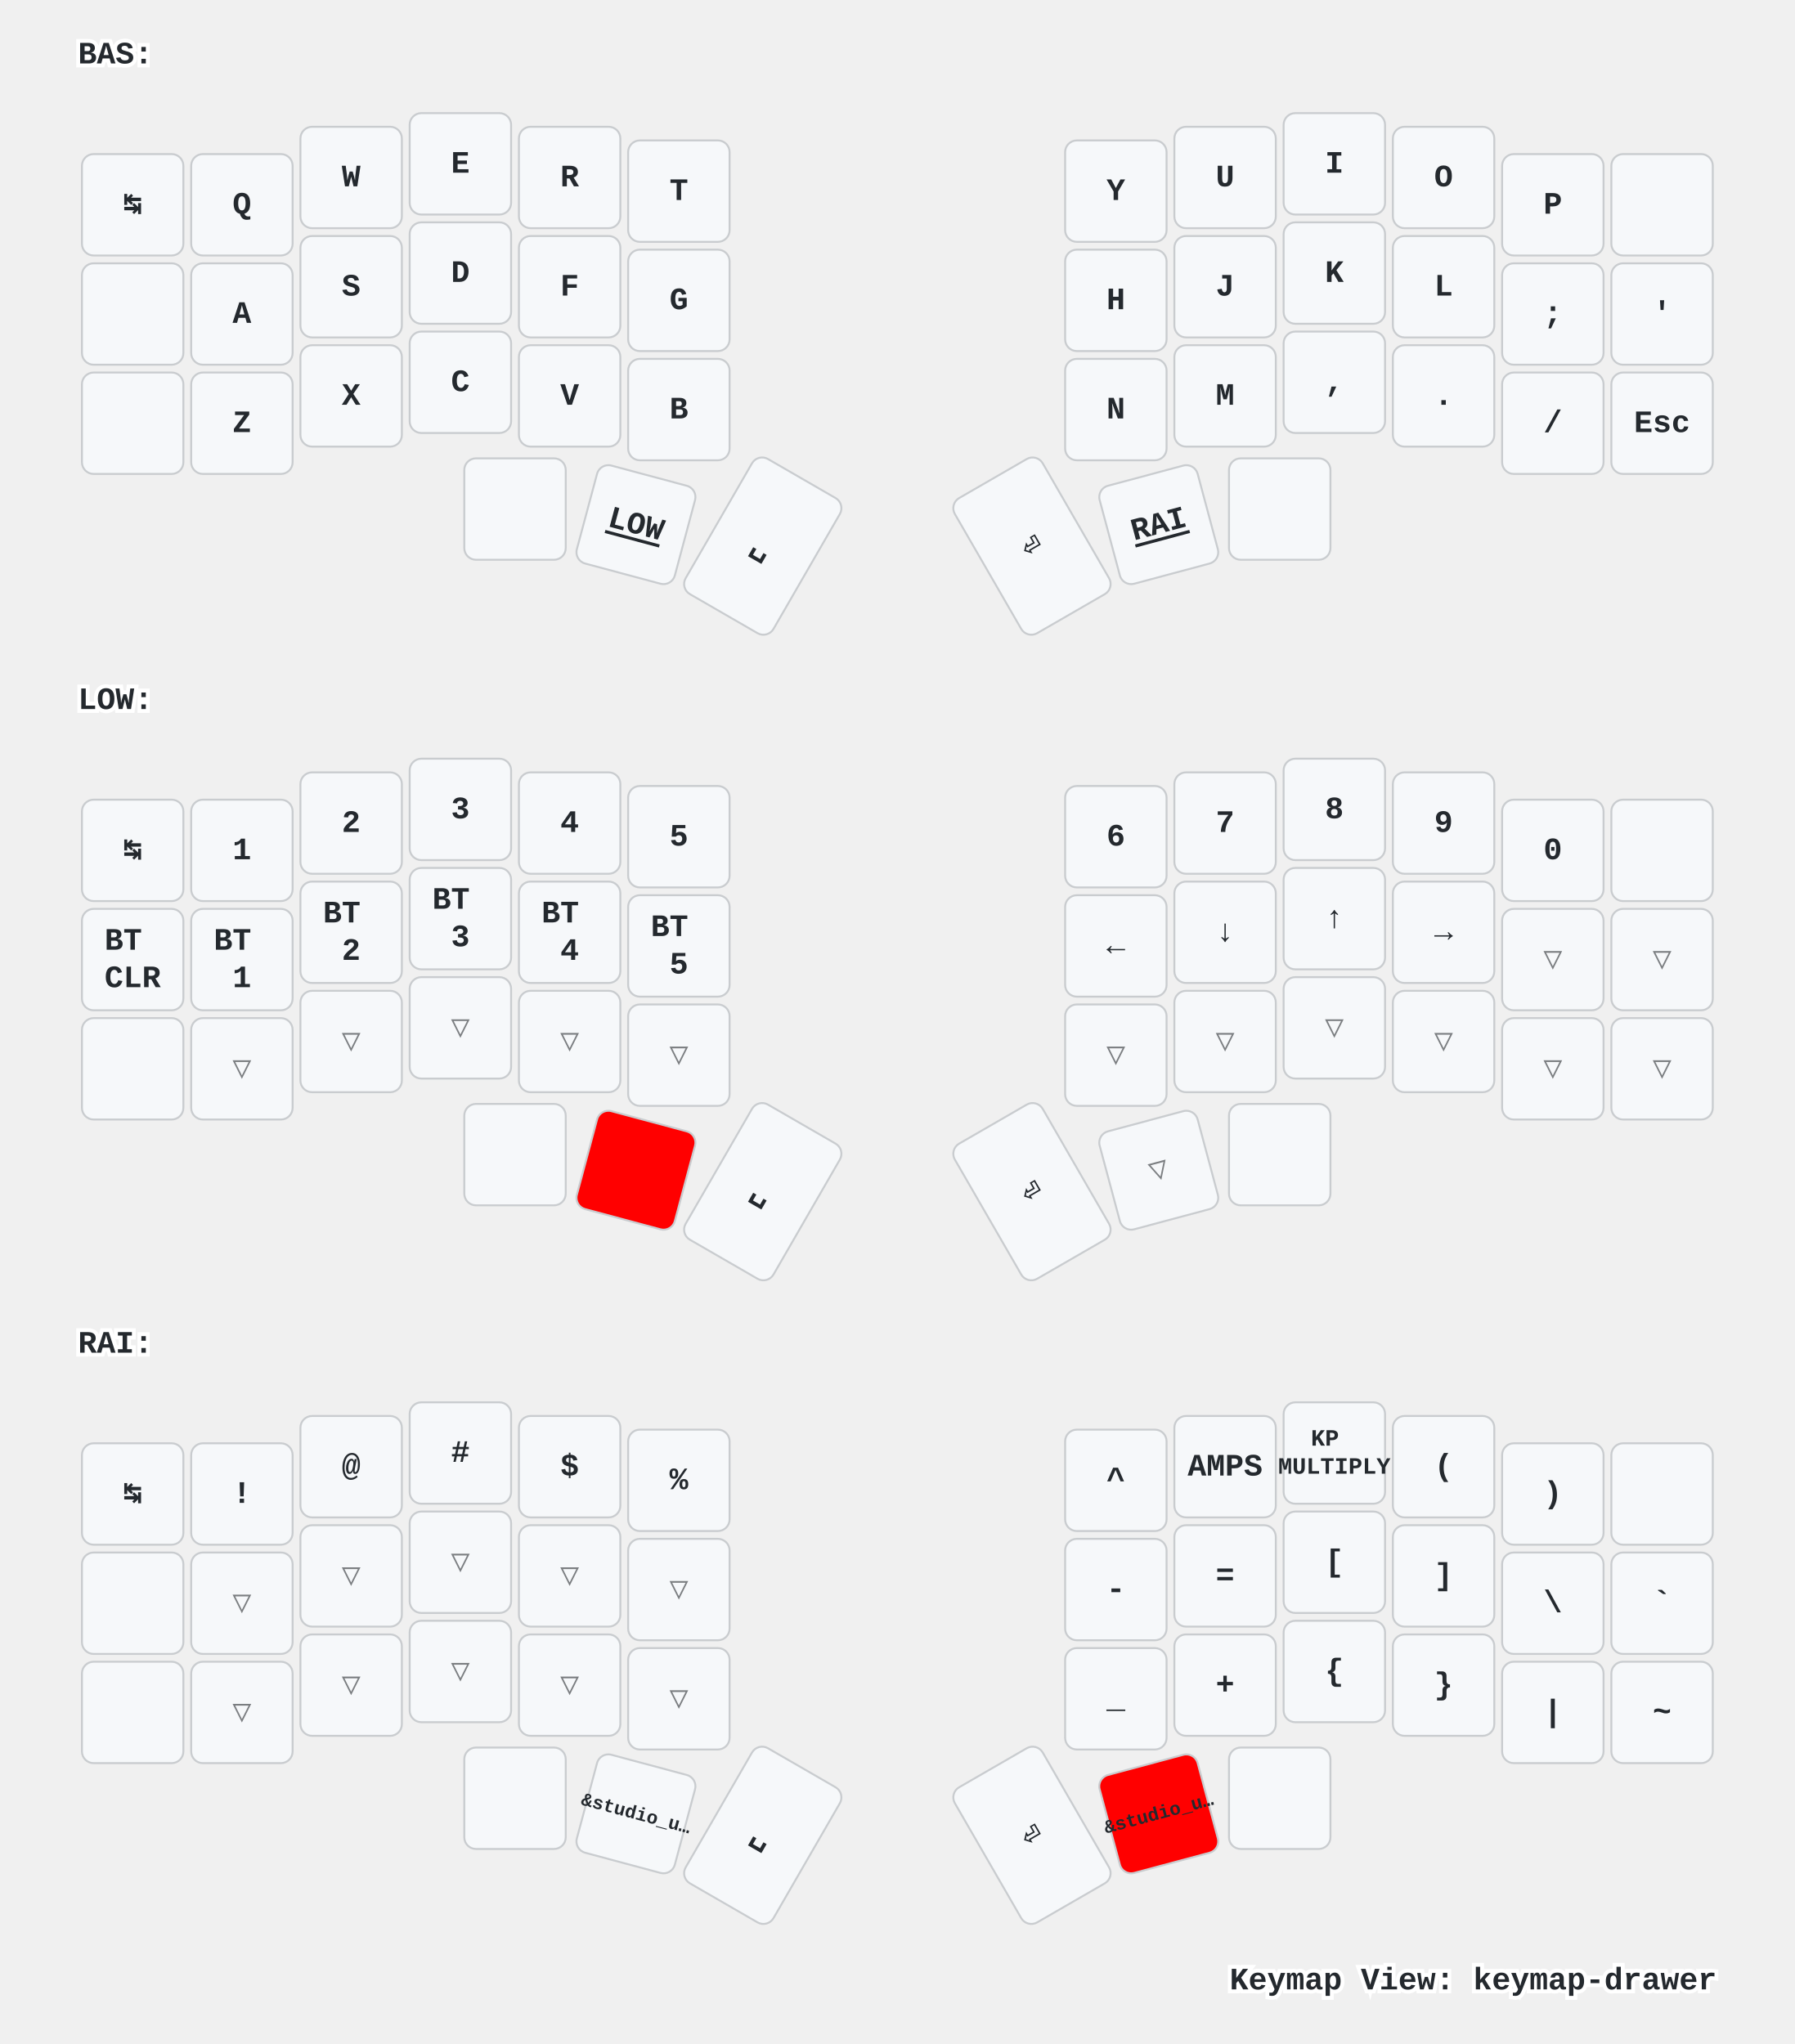
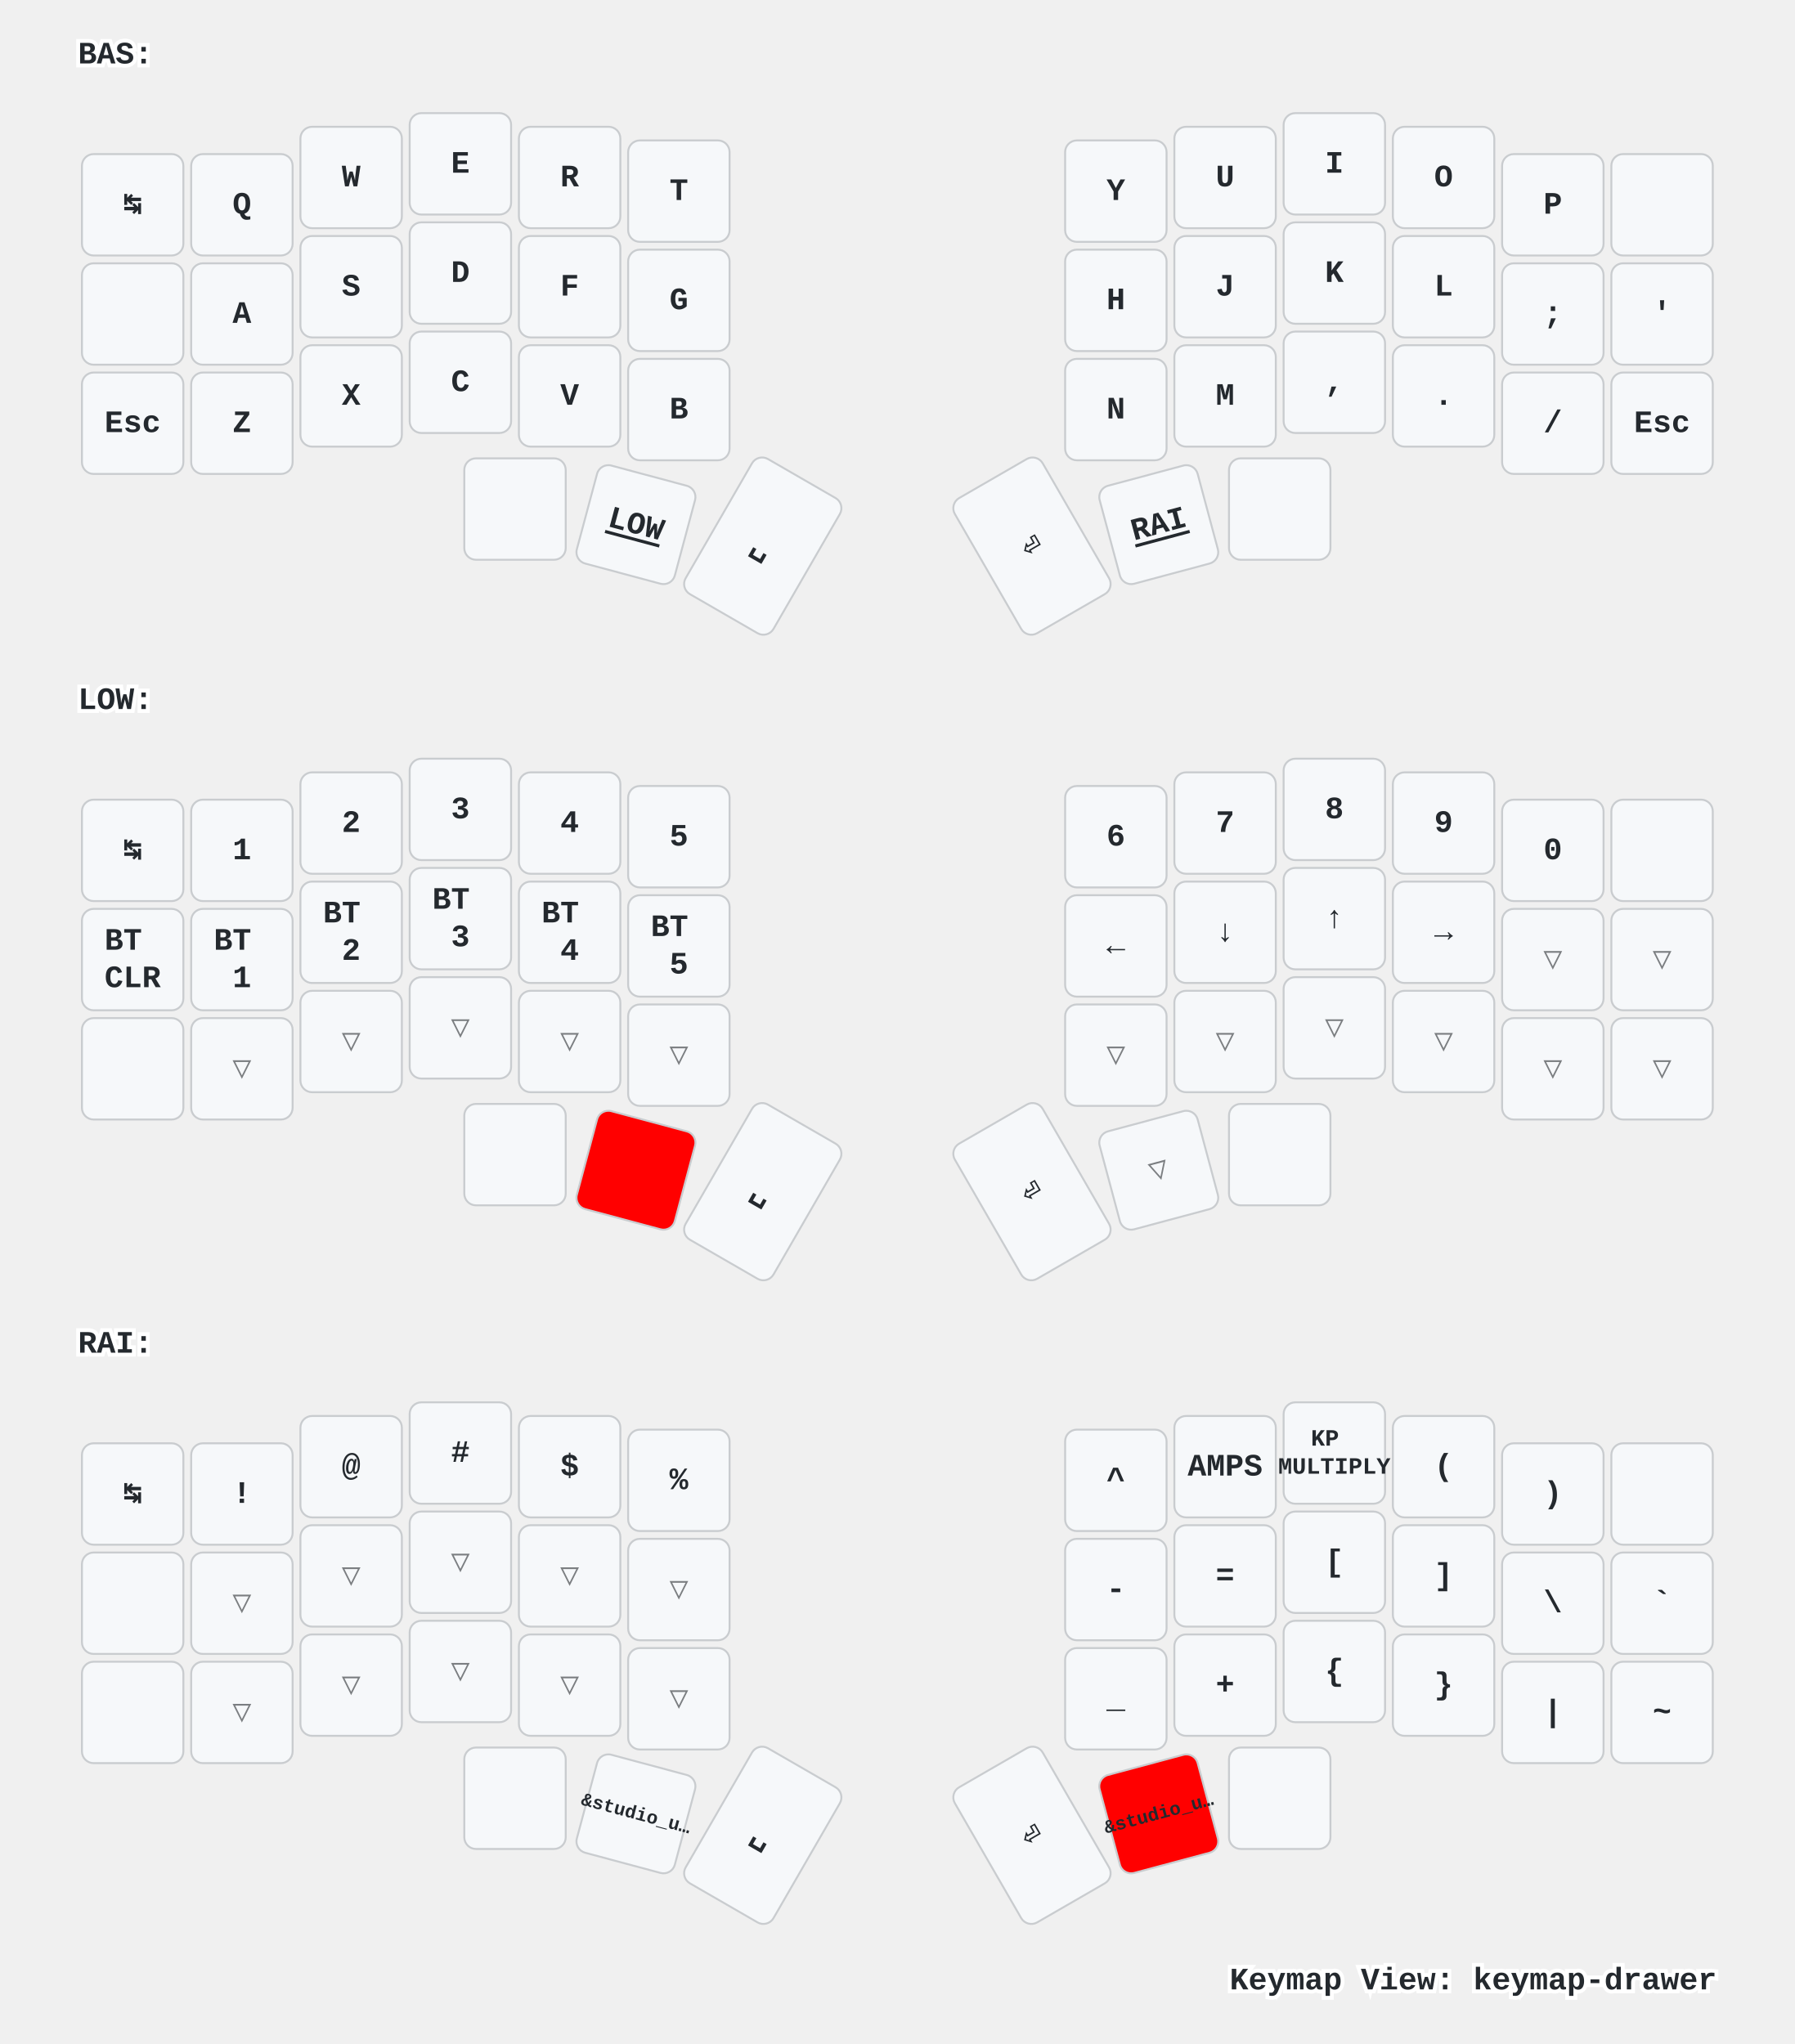
<svg xmlns="http://www.w3.org/2000/svg" xmlns:xlink="http://www.w3.org/1999/xlink" width="920" height="1048" viewBox="0 0 920 1048" class="keymap">
  <defs>/* start glyphs */
<svg id="mdi:apple-keyboard-command">
      <svg id="mdi-apple-keyboard-command" viewBox="0 0 24 24">
        <path d="M6,2A4,4 0 0,1 10,6V8H14V6A4,4 0 0,1 18,2A4,4 0 0,1 22,6A4,4 0 0,1 18,10H16V14H18A4,4 0 0,1 22,18A4,4 0 0,1 18,22A4,4 0 0,1 14,18V16H10V18A4,4 0 0,1 6,22A4,4 0 0,1 2,18A4,4 0 0,1 6,14H8V10H6A4,4 0 0,1 2,6A4,4 0 0,1 6,2M16,18A2,2 0 0,0 18,20A2,2 0 0,0 20,18A2,2 0 0,0 18,16H16V18M14,10H10V14H14V10M6,16A2,2 0 0,0 4,18A2,2 0 0,0 6,20A2,2 0 0,0 8,18V16H6M8,6A2,2 0 0,0 6,4A2,2 0 0,0 4,6A2,2 0 0,0 6,8H8V6M18,8A2,2 0 0,0 20,6A2,2 0 0,0 18,4A2,2 0 0,0 16,6V8H18Z" />
      </svg>
    </svg>
    <svg id="mdi:apple-keyboard-control">
      <svg id="mdi-apple-keyboard-control" viewBox="0 0 24 24">
        <path d="M19.78,11.78L18.36,13.19L12,6.83L5.64,13.19L4.22,11.78L12,4L19.78,11.78Z" />
      </svg>
    </svg>
    <svg id="mdi:apple-keyboard-option">
      <svg id="mdi-apple-keyboard-option" viewBox="0 0 24 24">
        <path d="M3,4H9.11L16.15,18H21V20H14.88L7.84,6H3V4M14,4H21V6H14V4Z" />
      </svg>
    </svg>
    <svg id="mdi:apple-keyboard-shift">
      <svg id="mdi-apple-keyboard-shift" viewBox="0 0 24 24">
        <path d="M15,18V12H17.17L12,6.83L6.83,12H9V18H15M12,4L22,14H17V20H7V14H2L12,4Z" />
      </svg>
    </svg>
    <svg id="mdi:backspace-outline">
      <svg id="mdi-backspace-outline" viewBox="0 0 24 24">
        <path d="M19,15.59L17.59,17L14,13.41L10.41,17L9,15.59L12.59,12L9,8.41L10.41,7L14,10.59L17.59,7L19,8.41L15.41,12L19,15.59M22,3A2,2 0 0,1 24,5V19A2,2 0 0,1 22,21H7C6.31,21 5.77,20.64 5.41,20.11L0,12L5.41,3.88C5.77,3.35 6.31,3 7,3H22M22,5H7L2.28,12L7,19H22V5Z" />
      </svg>
    </svg>
  </defs>/* end glyphs */
<style>/* inherit to force styles through use tags */
svg path {
    fill: inherit;
}

/* font and background color specifications */
svg.keymap {
    font-family: SFMono-Regular,Consolas,Liberation Mono,Menlo,monospace;
    font-size: 14px;
    font-kerning: normal;
    text-rendering: optimizeLegibility;
    fill: #24292e;
}

/* default key styling */
rect.key {
    fill: #f6f8fa;
}

rect.key, rect.combo {
    stroke: #c9cccf;
    stroke-width: 1;
}

/* default key side styling, only used is draw_key_sides is set */
rect.side {
    filter: brightness(90%);
}

/* color accent for combo boxes */
rect.combo, rect.combo-separate {
    fill: #cdf;
}

/* color accent for held keys */
rect.held, rect.combo.held {
    fill: #fdd;
}

/* color accent for ghost (optional) keys */
rect.ghost, rect.combo.ghost {
    stroke-dasharray: 4, 4;
    stroke-width: 2;
}

text {
    text-anchor: middle;
    dominant-baseline: middle;
}

/* styling for layer labels */
text.label {
    font-weight: bold;
    text-anchor: start;
    stroke: white;
    stroke-width: 4;
    paint-order: stroke;
}

/* styling for optional footer */
text.footer {
    text-anchor: end;
    dominant-baseline: auto;
    stroke: white;
    stroke-width: 4;
    paint-order: stroke;
}

/* styling for combo tap, and key non-tap label text */
text.combo, text.hold, text.shifted, text.left, text.right {
    font-size: 11px;
}

text.hold {
    text-anchor: middle;
    dominant-baseline: auto;
}

text.shifted {
    text-anchor: middle;
    dominant-baseline: hanging;
}

text.left {
    text-anchor: start;
}

text.right {
    text-anchor: end;
}

text.layer-activator {
    text-decoration: underline;
}

/* styling for hold/shifted label text in combo box */
text.combo.hold, text.combo.shifted, text.combo.left, text.combo.right {
    font-size: 8px;
}

/* lighter symbol for transparent keys */
text.trans {
    fill: #7b7e81;
}

/* styling for combo dendrons */
path.combo {
    stroke-width: 1;
    stroke: gray;
    fill: none;
}

/* Start Tabler Icons Cleanup */
/* cannot use height/width with glyphs */
.icon-tabler &gt; path {
    fill: inherit;
    stroke: inherit;
    stroke-width: 2;
}
/* hide tabler's default box */
.icon-tabler &gt; path[stroke="none"][fill="none"] {
    visibility: hidden;
}
/* End Tabler Icons Cleanup */

/* For default sytles, see https://github.com/caksoylar/keymap-drawer/blob/main/keymap_drawer/config.py#L85 */

svg.keymap {
  font-family: Ubuntu Mono, Inconsolata, Consolas, Liberation Mono, Menlo, monospace;
  font-size: 16px;
  font-weight: bold;
  text-rendering: optimizeLegibility;
}

/* Color accent for held keys
red = #f00
green = #0f0
blue = #00f
yellow = #ff0
cyan = #0ff
magenta = #f0f
white = #fff
black = #000
grey = #888
light grey = #ccc
#ffc
*/
rect.held, rect.combo.held {
    fill: #f00;
}

/* Technique borrowed and extended from https://github.com/englmaxi/zmk-config/blob/master/keymap-drawer/config.yaml */
.sym_sub_text.tap {
  translate: -5px 2px;
  font-size: 20px;
}
.sym_sub_text.shifted {
  translate: 10px 13px;
  font-size: 10px;
  opacity: 1.0;
}
.combo.sym_sub_text.tap {
  translate: -1px 1px;
}
.combo.sym_sub_text.shifted {
  translate: 7px 5px;
  font-size: 10px;
  opacity: 1.0;
}

/* Toggle */
.toggle.shifted {
  translate: -10px 12px;
}

.toggle.hold {
  translate: 13px -23px;
}

/* Variant for tap-dances */
.tap_dance.tap {
  translate: -7px 0px;
  font-size: 12px;
}
.tap_dance.shifted {
  translate: 7px 17px;
  font-size: 12px;
  opacity: 1.0;
}

/* Variant for symbol next to symbol */
.sym_by_sym.tap {
  translate: -6px 0px;
}
.sym_by_sym.shifted {
  translate: 10px 12px;
  opacity: 1.0;
}

.combo.sym_by_sym.tap {
  translate: -35px 0px;
}
.combo.sym_by_sym.shifted {
  translate: 35px 20px;
  opacity: 1.0;
}

.combo.sym_by_sym.hold {
  visibility: hidden;
}

/* hide hold box for combo sym_by_sym */
.combo.sym_by_sym.hold &gt; path[stroke="none"][fill="none"] {
  visibility: hidden;
}
</style>
  <g transform="translate(40, 0)" class="layer-BAS">
    <text x="0" y="28" class="label" id="BAS">BAS:</text>
    <g transform="translate(0, 56)">
      <g transform="translate(28, 49)" class="key keypos-0">
        <rect rx="6" ry="6" x="-26" y="-26" width="52" height="52" class="key" />
        <text x="0" y="0" class="key tap">↹</text>
      </g>
      <g transform="translate(84, 49)" class="key keypos-1">
        <rect rx="6" ry="6" x="-26" y="-26" width="52" height="52" class="key" />
        <text x="0" y="0" class="key tap">Q</text>
      </g>
      <g transform="translate(140, 35)" class="key keypos-2">
        <rect rx="6" ry="6" x="-26" y="-26" width="52" height="52" class="key" />
        <text x="0" y="0" class="key tap">W</text>
      </g>
      <g transform="translate(196, 28)" class="key keypos-3">
        <rect rx="6" ry="6" x="-26" y="-26" width="52" height="52" class="key" />
        <text x="0" y="0" class="key tap">E</text>
      </g>
      <g transform="translate(252, 35)" class="key keypos-4">
        <rect rx="6" ry="6" x="-26" y="-26" width="52" height="52" class="key" />
        <text x="0" y="0" class="key tap">R</text>
      </g>
      <g transform="translate(308, 42)" class="key keypos-5">
        <rect rx="6" ry="6" x="-26" y="-26" width="52" height="52" class="key" />
        <text x="0" y="0" class="key tap">T</text>
      </g>
      <g transform="translate(532, 42)" class="key keypos-6">
        <rect rx="6" ry="6" x="-26" y="-26" width="52" height="52" class="key" />
        <text x="0" y="0" class="key tap">Y</text>
      </g>
      <g transform="translate(588, 35)" class="key keypos-7">
        <rect rx="6" ry="6" x="-26" y="-26" width="52" height="52" class="key" />
        <text x="0" y="0" class="key tap">U</text>
      </g>
      <g transform="translate(644, 28)" class="key keypos-8">
        <rect rx="6" ry="6" x="-26" y="-26" width="52" height="52" class="key" />
        <text x="0" y="0" class="key tap">I</text>
      </g>
      <g transform="translate(700, 35)" class="key keypos-9">
        <rect rx="6" ry="6" x="-26" y="-26" width="52" height="52" class="key" />
        <text x="0" y="0" class="key tap">O</text>
      </g>
      <g transform="translate(756, 49)" class="key keypos-10">
        <rect rx="6" ry="6" x="-26" y="-26" width="52" height="52" class="key" />
        <text x="0" y="0" class="key tap">P</text>
      </g>
      <g transform="translate(812, 49)" class="key keypos-11">
        <rect rx="6" ry="6" x="-26" y="-26" width="52" height="52" class="key" />
        <use href="#mdi:backspace-outline" xlink:href="#mdi:backspace-outline" x="-9" y="-9" height="18" width="18.0" class="key tap glyph mdi:backspace-outline" />
      </g>
      <g transform="translate(28, 105)" class="key keypos-12">
        <rect rx="6" ry="6" x="-26" y="-26" width="52" height="52" class="key" />
        <use href="#mdi:apple-keyboard-control" xlink:href="#mdi:apple-keyboard-control" x="-9" y="-9" height="18" width="18.0" class="key tap glyph mdi:apple-keyboard-control" />
      </g>
      <g transform="translate(84, 105)" class="key keypos-13">
        <rect rx="6" ry="6" x="-26" y="-26" width="52" height="52" class="key" />
        <text x="0" y="0" class="key tap">A</text>
      </g>
      <g transform="translate(140, 91)" class="key keypos-14">
        <rect rx="6" ry="6" x="-26" y="-26" width="52" height="52" class="key" />
        <text x="0" y="0" class="key tap">S</text>
      </g>
      <g transform="translate(196, 84)" class="key keypos-15">
        <rect rx="6" ry="6" x="-26" y="-26" width="52" height="52" class="key" />
        <text x="0" y="0" class="key tap">D</text>
      </g>
      <g transform="translate(252, 91)" class="key keypos-16">
        <rect rx="6" ry="6" x="-26" y="-26" width="52" height="52" class="key" />
        <text x="0" y="0" class="key tap">F</text>
      </g>
      <g transform="translate(308, 98)" class="key keypos-17">
        <rect rx="6" ry="6" x="-26" y="-26" width="52" height="52" class="key" />
        <text x="0" y="0" class="key tap">G</text>
      </g>
      <g transform="translate(532, 98)" class="key keypos-18">
        <rect rx="6" ry="6" x="-26" y="-26" width="52" height="52" class="key" />
        <text x="0" y="0" class="key tap">H</text>
      </g>
      <g transform="translate(588, 91)" class="key keypos-19">
        <rect rx="6" ry="6" x="-26" y="-26" width="52" height="52" class="key" />
        <text x="0" y="0" class="key tap">J</text>
      </g>
      <g transform="translate(644, 84)" class="key keypos-20">
        <rect rx="6" ry="6" x="-26" y="-26" width="52" height="52" class="key" />
        <text x="0" y="0" class="key tap">K</text>
      </g>
      <g transform="translate(700, 91)" class="key keypos-21">
        <rect rx="6" ry="6" x="-26" y="-26" width="52" height="52" class="key" />
        <text x="0" y="0" class="key tap">L</text>
      </g>
      <g transform="translate(756, 105)" class="key keypos-22">
        <rect rx="6" ry="6" x="-26" y="-26" width="52" height="52" class="key" />
        <text x="0" y="0" class="key tap">;</text>
      </g>
      <g transform="translate(812, 105)" class="key keypos-23">
        <rect rx="6" ry="6" x="-26" y="-26" width="52" height="52" class="key" />
        <text x="0" y="0" class="key tap">'</text>
      </g>
      <g transform="translate(28, 161)" class="key keypos-24">
        <rect rx="6" ry="6" x="-26" y="-26" width="52" height="52" class="key" />
-         <use href="#mdi:apple-keyboard-shift" xlink:href="#mdi:apple-keyboard-shift" x="-9" y="-9" height="18" width="18.0" class="key tap glyph mdi:apple-keyboard-shift" />
+         <text x="0" y="0" class="key tap">Esc</text>
      </g>
      <g transform="translate(84, 161)" class="key keypos-25">
        <rect rx="6" ry="6" x="-26" y="-26" width="52" height="52" class="key" />
        <text x="0" y="0" class="key tap">Z</text>
      </g>
      <g transform="translate(140, 147)" class="key keypos-26">
        <rect rx="6" ry="6" x="-26" y="-26" width="52" height="52" class="key" />
        <text x="0" y="0" class="key tap">X</text>
      </g>
      <g transform="translate(196, 140)" class="key keypos-27">
        <rect rx="6" ry="6" x="-26" y="-26" width="52" height="52" class="key" />
        <text x="0" y="0" class="key tap">C</text>
      </g>
      <g transform="translate(252, 147)" class="key keypos-28">
        <rect rx="6" ry="6" x="-26" y="-26" width="52" height="52" class="key" />
        <text x="0" y="0" class="key tap">V</text>
      </g>
      <g transform="translate(308, 154)" class="key keypos-29">
        <rect rx="6" ry="6" x="-26" y="-26" width="52" height="52" class="key" />
        <text x="0" y="0" class="key tap">B</text>
      </g>
      <g transform="translate(532, 154)" class="key keypos-30">
        <rect rx="6" ry="6" x="-26" y="-26" width="52" height="52" class="key" />
        <text x="0" y="0" class="key tap">N</text>
      </g>
      <g transform="translate(588, 147)" class="key keypos-31">
        <rect rx="6" ry="6" x="-26" y="-26" width="52" height="52" class="key" />
        <text x="0" y="0" class="key tap">M</text>
      </g>
      <g transform="translate(644, 140)" class="key keypos-32">
        <rect rx="6" ry="6" x="-26" y="-26" width="52" height="52" class="key" />
        <text x="0" y="0" class="key tap">,</text>
      </g>
      <g transform="translate(700, 147)" class="key keypos-33">
        <rect rx="6" ry="6" x="-26" y="-26" width="52" height="52" class="key" />
        <text x="0" y="0" class="key tap">.</text>
      </g>
      <g transform="translate(756, 161)" class="key keypos-34">
        <rect rx="6" ry="6" x="-26" y="-26" width="52" height="52" class="key" />
        <text x="0" y="0" class="key tap">/</text>
      </g>
      <g transform="translate(812, 161)" class="key keypos-35">
        <rect rx="6" ry="6" x="-26" y="-26" width="52" height="52" class="key" />
        <text x="0" y="0" class="key tap">Esc</text>
      </g>
      <g transform="translate(224, 205)" class="key keypos-36">
        <rect rx="6" ry="6" x="-26" y="-26" width="52" height="52" class="key" />
        <use href="#mdi:apple-keyboard-command" xlink:href="#mdi:apple-keyboard-command" x="-9" y="-9" height="18" width="18.0" class="key tap glyph mdi:apple-keyboard-command" />
      </g>
      <g transform="translate(286, 213) rotate(15.0)" class="key keypos-37">
        <rect rx="6" ry="6" x="-26" y="-26" width="52" height="52" class="key" />
        <a href="#LOW">
          <text x="0" y="0" class="key tap layer-activator">LOW</text>
        </a>
      </g>
      <g transform="translate(351, 224) rotate(30.0)" class="key keypos-38">
        <rect rx="6" ry="6" x="-26" y="-40" width="52" height="80" class="key" />
        <text x="0" y="0" class="key tap">␣</text>
      </g>
      <g transform="translate(489, 224) rotate(-30.0)" class="key keypos-39">
        <rect rx="6" ry="6" x="-26" y="-40" width="52" height="80" class="key" />
        <text x="0" y="0" class="key tap">⏎</text>
      </g>
      <g transform="translate(554, 213) rotate(-15.0)" class="key keypos-40">
        <rect rx="6" ry="6" x="-26" y="-26" width="52" height="52" class="key" />
        <a href="#RAI">
          <text x="0" y="0" class="key tap layer-activator">RAI</text>
        </a>
      </g>
      <g transform="translate(616, 205)" class="key keypos-41">
        <rect rx="6" ry="6" x="-26" y="-26" width="52" height="52" class="key" />
        <use href="#mdi:apple-keyboard-option" xlink:href="#mdi:apple-keyboard-option" x="-9" y="-9" height="18" width="18.0" class="key tap glyph mdi:apple-keyboard-option" />
      </g>
    </g>
  </g>
  <g transform="translate(40, 331)" class="layer-LOW">
    <text x="0" y="28" class="label" id="LOW">LOW:</text>
    <g transform="translate(0, 56)">
      <g transform="translate(28, 49)" class="key keypos-0">
        <rect rx="6" ry="6" x="-26" y="-26" width="52" height="52" class="key" />
        <text x="0" y="0" class="key tap">↹</text>
      </g>
      <g transform="translate(84, 49)" class="key keypos-1">
        <rect rx="6" ry="6" x="-26" y="-26" width="52" height="52" class="key" />
        <text x="0" y="0" class="key tap">1</text>
      </g>
      <g transform="translate(140, 35)" class="key keypos-2">
        <rect rx="6" ry="6" x="-26" y="-26" width="52" height="52" class="key" />
        <text x="0" y="0" class="key tap">2</text>
      </g>
      <g transform="translate(196, 28)" class="key keypos-3">
        <rect rx="6" ry="6" x="-26" y="-26" width="52" height="52" class="key" />
        <text x="0" y="0" class="key tap">3</text>
      </g>
      <g transform="translate(252, 35)" class="key keypos-4">
        <rect rx="6" ry="6" x="-26" y="-26" width="52" height="52" class="key" />
        <text x="0" y="0" class="key tap">4</text>
      </g>
      <g transform="translate(308, 42)" class="key keypos-5">
        <rect rx="6" ry="6" x="-26" y="-26" width="52" height="52" class="key" />
        <text x="0" y="0" class="key tap">5</text>
      </g>
      <g transform="translate(532, 42)" class="key keypos-6">
        <rect rx="6" ry="6" x="-26" y="-26" width="52" height="52" class="key" />
        <text x="0" y="0" class="key tap">6</text>
      </g>
      <g transform="translate(588, 35)" class="key keypos-7">
        <rect rx="6" ry="6" x="-26" y="-26" width="52" height="52" class="key" />
        <text x="0" y="0" class="key tap">7</text>
      </g>
      <g transform="translate(644, 28)" class="key keypos-8">
        <rect rx="6" ry="6" x="-26" y="-26" width="52" height="52" class="key" />
        <text x="0" y="0" class="key tap">8</text>
      </g>
      <g transform="translate(700, 35)" class="key keypos-9">
        <rect rx="6" ry="6" x="-26" y="-26" width="52" height="52" class="key" />
        <text x="0" y="0" class="key tap">9</text>
      </g>
      <g transform="translate(756, 49)" class="key keypos-10">
        <rect rx="6" ry="6" x="-26" y="-26" width="52" height="52" class="key" />
        <text x="0" y="0" class="key tap">0</text>
      </g>
      <g transform="translate(812, 49)" class="key keypos-11">
        <rect rx="6" ry="6" x="-26" y="-26" width="52" height="52" class="key" />
        <use href="#mdi:backspace-outline" xlink:href="#mdi:backspace-outline" x="-9" y="-9" height="18" width="18.0" class="key tap glyph mdi:backspace-outline" />
      </g>
      <g transform="translate(28, 105)" class="key keypos-12">
        <rect rx="6" ry="6" x="-26" y="-26" width="52" height="52" class="key" />
        <text x="0" y="0" class="key tap">
          <tspan x="0" dy="-0.6em">BT</tspan>
          <tspan x="0" dy="1.2em">CLR</tspan>
        </text>
      </g>
      <g transform="translate(84, 105)" class="key keypos-13">
        <rect rx="6" ry="6" x="-26" y="-26" width="52" height="52" class="key" />
        <text x="0" y="0" class="key tap">
          <tspan x="0" dy="-0.6em">BT</tspan>
          <tspan x="0" dy="1.2em">1</tspan>
        </text>
      </g>
      <g transform="translate(140, 91)" class="key keypos-14">
        <rect rx="6" ry="6" x="-26" y="-26" width="52" height="52" class="key" />
        <text x="0" y="0" class="key tap">
          <tspan x="0" dy="-0.6em">BT</tspan>
          <tspan x="0" dy="1.2em">2</tspan>
        </text>
      </g>
      <g transform="translate(196, 84)" class="key keypos-15">
        <rect rx="6" ry="6" x="-26" y="-26" width="52" height="52" class="key" />
        <text x="0" y="0" class="key tap">
          <tspan x="0" dy="-0.6em">BT</tspan>
          <tspan x="0" dy="1.2em">3</tspan>
        </text>
      </g>
      <g transform="translate(252, 91)" class="key keypos-16">
        <rect rx="6" ry="6" x="-26" y="-26" width="52" height="52" class="key" />
        <text x="0" y="0" class="key tap">
          <tspan x="0" dy="-0.6em">BT</tspan>
          <tspan x="0" dy="1.2em">4</tspan>
        </text>
      </g>
      <g transform="translate(308, 98)" class="key keypos-17">
        <rect rx="6" ry="6" x="-26" y="-26" width="52" height="52" class="key" />
        <text x="0" y="0" class="key tap">
          <tspan x="0" dy="-0.6em">BT</tspan>
          <tspan x="0" dy="1.2em">5</tspan>
        </text>
      </g>
      <g transform="translate(532, 98)" class="key keypos-18">
        <rect rx="6" ry="6" x="-26" y="-26" width="52" height="52" class="key" />
        <text x="0" y="0" class="key tap">←</text>
      </g>
      <g transform="translate(588, 91)" class="key keypos-19">
        <rect rx="6" ry="6" x="-26" y="-26" width="52" height="52" class="key" />
        <text x="0" y="0" class="key tap">↓</text>
      </g>
      <g transform="translate(644, 84)" class="key keypos-20">
        <rect rx="6" ry="6" x="-26" y="-26" width="52" height="52" class="key" />
        <text x="0" y="0" class="key tap">↑</text>
      </g>
      <g transform="translate(700, 91)" class="key keypos-21">
        <rect rx="6" ry="6" x="-26" y="-26" width="52" height="52" class="key" />
        <text x="0" y="0" class="key tap">→</text>
      </g>
      <g transform="translate(756, 105)" class="key trans keypos-22">
        <rect rx="6" ry="6" x="-26" y="-26" width="52" height="52" class="key trans" />
        <text x="0" y="0" class="key trans tap">▽</text>
      </g>
      <g transform="translate(812, 105)" class="key trans keypos-23">
        <rect rx="6" ry="6" x="-26" y="-26" width="52" height="52" class="key trans" />
        <text x="0" y="0" class="key trans tap">▽</text>
      </g>
      <g transform="translate(28, 161)" class="key keypos-24">
        <rect rx="6" ry="6" x="-26" y="-26" width="52" height="52" class="key" />
        <use href="#mdi:apple-keyboard-shift" xlink:href="#mdi:apple-keyboard-shift" x="-9" y="-9" height="18" width="18.0" class="key tap glyph mdi:apple-keyboard-shift" />
      </g>
      <g transform="translate(84, 161)" class="key trans keypos-25">
        <rect rx="6" ry="6" x="-26" y="-26" width="52" height="52" class="key trans" />
        <text x="0" y="0" class="key trans tap">▽</text>
      </g>
      <g transform="translate(140, 147)" class="key trans keypos-26">
        <rect rx="6" ry="6" x="-26" y="-26" width="52" height="52" class="key trans" />
        <text x="0" y="0" class="key trans tap">▽</text>
      </g>
      <g transform="translate(196, 140)" class="key trans keypos-27">
        <rect rx="6" ry="6" x="-26" y="-26" width="52" height="52" class="key trans" />
        <text x="0" y="0" class="key trans tap">▽</text>
      </g>
      <g transform="translate(252, 147)" class="key trans keypos-28">
        <rect rx="6" ry="6" x="-26" y="-26" width="52" height="52" class="key trans" />
        <text x="0" y="0" class="key trans tap">▽</text>
      </g>
      <g transform="translate(308, 154)" class="key trans keypos-29">
        <rect rx="6" ry="6" x="-26" y="-26" width="52" height="52" class="key trans" />
        <text x="0" y="0" class="key trans tap">▽</text>
      </g>
      <g transform="translate(532, 154)" class="key trans keypos-30">
        <rect rx="6" ry="6" x="-26" y="-26" width="52" height="52" class="key trans" />
        <text x="0" y="0" class="key trans tap">▽</text>
      </g>
      <g transform="translate(588, 147)" class="key trans keypos-31">
        <rect rx="6" ry="6" x="-26" y="-26" width="52" height="52" class="key trans" />
        <text x="0" y="0" class="key trans tap">▽</text>
      </g>
      <g transform="translate(644, 140)" class="key trans keypos-32">
        <rect rx="6" ry="6" x="-26" y="-26" width="52" height="52" class="key trans" />
        <text x="0" y="0" class="key trans tap">▽</text>
      </g>
      <g transform="translate(700, 147)" class="key trans keypos-33">
        <rect rx="6" ry="6" x="-26" y="-26" width="52" height="52" class="key trans" />
        <text x="0" y="0" class="key trans tap">▽</text>
      </g>
      <g transform="translate(756, 161)" class="key trans keypos-34">
        <rect rx="6" ry="6" x="-26" y="-26" width="52" height="52" class="key trans" />
        <text x="0" y="0" class="key trans tap">▽</text>
      </g>
      <g transform="translate(812, 161)" class="key trans keypos-35">
        <rect rx="6" ry="6" x="-26" y="-26" width="52" height="52" class="key trans" />
        <text x="0" y="0" class="key trans tap">▽</text>
      </g>
      <g transform="translate(224, 205)" class="key keypos-36">
        <rect rx="6" ry="6" x="-26" y="-26" width="52" height="52" class="key" />
        <use href="#mdi:apple-keyboard-command" xlink:href="#mdi:apple-keyboard-command" x="-9" y="-9" height="18" width="18.0" class="key tap glyph mdi:apple-keyboard-command" />
      </g>
      <g transform="translate(286, 213) rotate(15.0)" class="key held keypos-37">
        <rect rx="6" ry="6" x="-26" y="-26" width="52" height="52" class="key held" />
      </g>
      <g transform="translate(351, 224) rotate(30.0)" class="key keypos-38">
        <rect rx="6" ry="6" x="-26" y="-40" width="52" height="80" class="key" />
        <text x="0" y="0" class="key tap">␣</text>
      </g>
      <g transform="translate(489, 224) rotate(-30.0)" class="key keypos-39">
        <rect rx="6" ry="6" x="-26" y="-40" width="52" height="80" class="key" />
        <text x="0" y="0" class="key tap">⏎</text>
      </g>
      <g transform="translate(554, 213) rotate(-15.0)" class="key trans keypos-40">
        <rect rx="6" ry="6" x="-26" y="-26" width="52" height="52" class="key trans" />
        <text x="0" y="0" class="key trans tap">▽</text>
      </g>
      <g transform="translate(616, 205)" class="key keypos-41">
        <rect rx="6" ry="6" x="-26" y="-26" width="52" height="52" class="key" />
        <use href="#mdi:apple-keyboard-option" xlink:href="#mdi:apple-keyboard-option" x="-9" y="-9" height="18" width="18.0" class="key tap glyph mdi:apple-keyboard-option" />
      </g>
    </g>
  </g>
  <g transform="translate(40, 661)" class="layer-RAI">
    <text x="0" y="28" class="label" id="RAI">RAI:</text>
    <g transform="translate(0, 56)">
      <g transform="translate(28, 49)" class="key keypos-0">
        <rect rx="6" ry="6" x="-26" y="-26" width="52" height="52" class="key" />
        <text x="0" y="0" class="key tap">↹</text>
      </g>
      <g transform="translate(84, 49)" class="key keypos-1">
        <rect rx="6" ry="6" x="-26" y="-26" width="52" height="52" class="key" />
        <text x="0" y="0" class="key tap">!</text>
      </g>
      <g transform="translate(140, 35)" class="key keypos-2">
        <rect rx="6" ry="6" x="-26" y="-26" width="52" height="52" class="key" />
        <text x="0" y="0" class="key tap">@</text>
      </g>
      <g transform="translate(196, 28)" class="key keypos-3">
        <rect rx="6" ry="6" x="-26" y="-26" width="52" height="52" class="key" />
        <text x="0" y="0" class="key tap">#</text>
      </g>
      <g transform="translate(252, 35)" class="key keypos-4">
        <rect rx="6" ry="6" x="-26" y="-26" width="52" height="52" class="key" />
        <text x="0" y="0" class="key tap">$</text>
      </g>
      <g transform="translate(308, 42)" class="key keypos-5">
        <rect rx="6" ry="6" x="-26" y="-26" width="52" height="52" class="key" />
        <text x="0" y="0" class="key tap">%</text>
      </g>
      <g transform="translate(532, 42)" class="key keypos-6">
        <rect rx="6" ry="6" x="-26" y="-26" width="52" height="52" class="key" />
        <text x="0" y="0" class="key tap">^</text>
      </g>
      <g transform="translate(588, 35)" class="key keypos-7">
        <rect rx="6" ry="6" x="-26" y="-26" width="52" height="52" class="key" />
        <text x="0" y="0" class="key tap">AMPS</text>
      </g>
      <g transform="translate(644, 28)" class="key keypos-8">
        <rect rx="6" ry="6" x="-26" y="-26" width="52" height="52" class="key" />
        <text x="0" y="0" class="key tap">
          <tspan x="0" dy="-0.6em" style="font-size: 75%">KP</tspan>
          <tspan x="0" dy="1.2em" style="font-size: 75%">MULTIPLY</tspan>
        </text>
      </g>
      <g transform="translate(700, 35)" class="key keypos-9">
        <rect rx="6" ry="6" x="-26" y="-26" width="52" height="52" class="key" />
        <text x="0" y="0" class="key tap">(</text>
      </g>
      <g transform="translate(756, 49)" class="key keypos-10">
        <rect rx="6" ry="6" x="-26" y="-26" width="52" height="52" class="key" />
        <text x="0" y="0" class="key tap">)</text>
      </g>
      <g transform="translate(812, 49)" class="key keypos-11">
        <rect rx="6" ry="6" x="-26" y="-26" width="52" height="52" class="key" />
        <use href="#mdi:backspace-outline" xlink:href="#mdi:backspace-outline" x="-9" y="-9" height="18" width="18.0" class="key tap glyph mdi:backspace-outline" />
      </g>
      <g transform="translate(28, 105)" class="key keypos-12">
        <rect rx="6" ry="6" x="-26" y="-26" width="52" height="52" class="key" />
        <use href="#mdi:apple-keyboard-control" xlink:href="#mdi:apple-keyboard-control" x="-9" y="-9" height="18" width="18.0" class="key tap glyph mdi:apple-keyboard-control" />
      </g>
      <g transform="translate(84, 105)" class="key trans keypos-13">
        <rect rx="6" ry="6" x="-26" y="-26" width="52" height="52" class="key trans" />
        <text x="0" y="0" class="key trans tap">▽</text>
      </g>
      <g transform="translate(140, 91)" class="key trans keypos-14">
        <rect rx="6" ry="6" x="-26" y="-26" width="52" height="52" class="key trans" />
        <text x="0" y="0" class="key trans tap">▽</text>
      </g>
      <g transform="translate(196, 84)" class="key trans keypos-15">
        <rect rx="6" ry="6" x="-26" y="-26" width="52" height="52" class="key trans" />
        <text x="0" y="0" class="key trans tap">▽</text>
      </g>
      <g transform="translate(252, 91)" class="key trans keypos-16">
        <rect rx="6" ry="6" x="-26" y="-26" width="52" height="52" class="key trans" />
        <text x="0" y="0" class="key trans tap">▽</text>
      </g>
      <g transform="translate(308, 98)" class="key trans keypos-17">
        <rect rx="6" ry="6" x="-26" y="-26" width="52" height="52" class="key trans" />
        <text x="0" y="0" class="key trans tap">▽</text>
      </g>
      <g transform="translate(532, 98)" class="key keypos-18">
        <rect rx="6" ry="6" x="-26" y="-26" width="52" height="52" class="key" />
        <text x="0" y="0" class="key tap">-</text>
      </g>
      <g transform="translate(588, 91)" class="key keypos-19">
        <rect rx="6" ry="6" x="-26" y="-26" width="52" height="52" class="key" />
        <text x="0" y="0" class="key tap">=</text>
      </g>
      <g transform="translate(644, 84)" class="key keypos-20">
        <rect rx="6" ry="6" x="-26" y="-26" width="52" height="52" class="key" />
        <text x="0" y="0" class="key tap">[</text>
      </g>
      <g transform="translate(700, 91)" class="key keypos-21">
        <rect rx="6" ry="6" x="-26" y="-26" width="52" height="52" class="key" />
        <text x="0" y="0" class="key tap">]</text>
      </g>
      <g transform="translate(756, 105)" class="key keypos-22">
        <rect rx="6" ry="6" x="-26" y="-26" width="52" height="52" class="key" />
        <text x="0" y="0" class="key tap">\</text>
      </g>
      <g transform="translate(812, 105)" class="key keypos-23">
        <rect rx="6" ry="6" x="-26" y="-26" width="52" height="52" class="key" />
        <text x="0" y="0" class="key tap">`</text>
      </g>
      <g transform="translate(28, 161)" class="key keypos-24">
        <rect rx="6" ry="6" x="-26" y="-26" width="52" height="52" class="key" />
        <use href="#mdi:apple-keyboard-shift" xlink:href="#mdi:apple-keyboard-shift" x="-9" y="-9" height="18" width="18.0" class="key tap glyph mdi:apple-keyboard-shift" />
      </g>
      <g transform="translate(84, 161)" class="key trans keypos-25">
        <rect rx="6" ry="6" x="-26" y="-26" width="52" height="52" class="key trans" />
        <text x="0" y="0" class="key trans tap">▽</text>
      </g>
      <g transform="translate(140, 147)" class="key trans keypos-26">
        <rect rx="6" ry="6" x="-26" y="-26" width="52" height="52" class="key trans" />
        <text x="0" y="0" class="key trans tap">▽</text>
      </g>
      <g transform="translate(196, 140)" class="key trans keypos-27">
        <rect rx="6" ry="6" x="-26" y="-26" width="52" height="52" class="key trans" />
        <text x="0" y="0" class="key trans tap">▽</text>
      </g>
      <g transform="translate(252, 147)" class="key trans keypos-28">
        <rect rx="6" ry="6" x="-26" y="-26" width="52" height="52" class="key trans" />
        <text x="0" y="0" class="key trans tap">▽</text>
      </g>
      <g transform="translate(308, 154)" class="key trans keypos-29">
        <rect rx="6" ry="6" x="-26" y="-26" width="52" height="52" class="key trans" />
        <text x="0" y="0" class="key trans tap">▽</text>
      </g>
      <g transform="translate(532, 154)" class="key keypos-30">
        <rect rx="6" ry="6" x="-26" y="-26" width="52" height="52" class="key" />
        <text x="0" y="0" class="key tap">_</text>
      </g>
      <g transform="translate(588, 147)" class="key keypos-31">
        <rect rx="6" ry="6" x="-26" y="-26" width="52" height="52" class="key" />
        <text x="0" y="0" class="key tap">+</text>
      </g>
      <g transform="translate(644, 140)" class="key keypos-32">
        <rect rx="6" ry="6" x="-26" y="-26" width="52" height="52" class="key" />
        <text x="0" y="0" class="key tap">{</text>
      </g>
      <g transform="translate(700, 147)" class="key keypos-33">
        <rect rx="6" ry="6" x="-26" y="-26" width="52" height="52" class="key" />
        <text x="0" y="0" class="key tap">}</text>
      </g>
      <g transform="translate(756, 161)" class="key keypos-34">
        <rect rx="6" ry="6" x="-26" y="-26" width="52" height="52" class="key" />
        <text x="0" y="0" class="key tap">|</text>
      </g>
      <g transform="translate(812, 161)" class="key keypos-35">
        <rect rx="6" ry="6" x="-26" y="-26" width="52" height="52" class="key" />
        <text x="0" y="0" class="key tap">~</text>
      </g>
      <g transform="translate(224, 205)" class="key keypos-36">
        <rect rx="6" ry="6" x="-26" y="-26" width="52" height="52" class="key" />
        <use href="#mdi:apple-keyboard-command" xlink:href="#mdi:apple-keyboard-command" x="-9" y="-9" height="18" width="18.0" class="key tap glyph mdi:apple-keyboard-command" />
      </g>
      <g transform="translate(286, 213) rotate(15.0)" class="key keypos-37">
        <rect rx="6" ry="6" x="-26" y="-26" width="52" height="52" class="key" />
        <text x="0" y="0" class="key tap">
          <tspan style="font-size: 60%">&amp;studio_u…</tspan>
        </text>
      </g>
      <g transform="translate(351, 224) rotate(30.0)" class="key keypos-38">
        <rect rx="6" ry="6" x="-26" y="-40" width="52" height="80" class="key" />
        <text x="0" y="0" class="key tap">␣</text>
      </g>
      <g transform="translate(489, 224) rotate(-30.0)" class="key keypos-39">
        <rect rx="6" ry="6" x="-26" y="-40" width="52" height="80" class="key" />
        <text x="0" y="0" class="key tap">⏎</text>
      </g>
      <g transform="translate(554, 213) rotate(-15.0)" class="key held keypos-40">
        <rect rx="6" ry="6" x="-26" y="-26" width="52" height="52" class="key held" />
        <text x="0" y="0" class="key held tap">
          <tspan style="font-size: 60%">&amp;studio_u…</tspan>
        </text>
      </g>
      <g transform="translate(616, 205)" class="key keypos-41">
        <rect rx="6" ry="6" x="-26" y="-26" width="52" height="52" class="key" />
        <use href="#mdi:apple-keyboard-option" xlink:href="#mdi:apple-keyboard-option" x="-9" y="-9" height="18" width="18.0" class="key tap glyph mdi:apple-keyboard-option" />
      </g>
    </g>
  </g>
  <text x="880.0" y="1020.0" class="footer">Keymap View: <a href="https://github.com/caksoylar/keymap-drawer">keymap-drawer</a>
  </text>
</svg>
